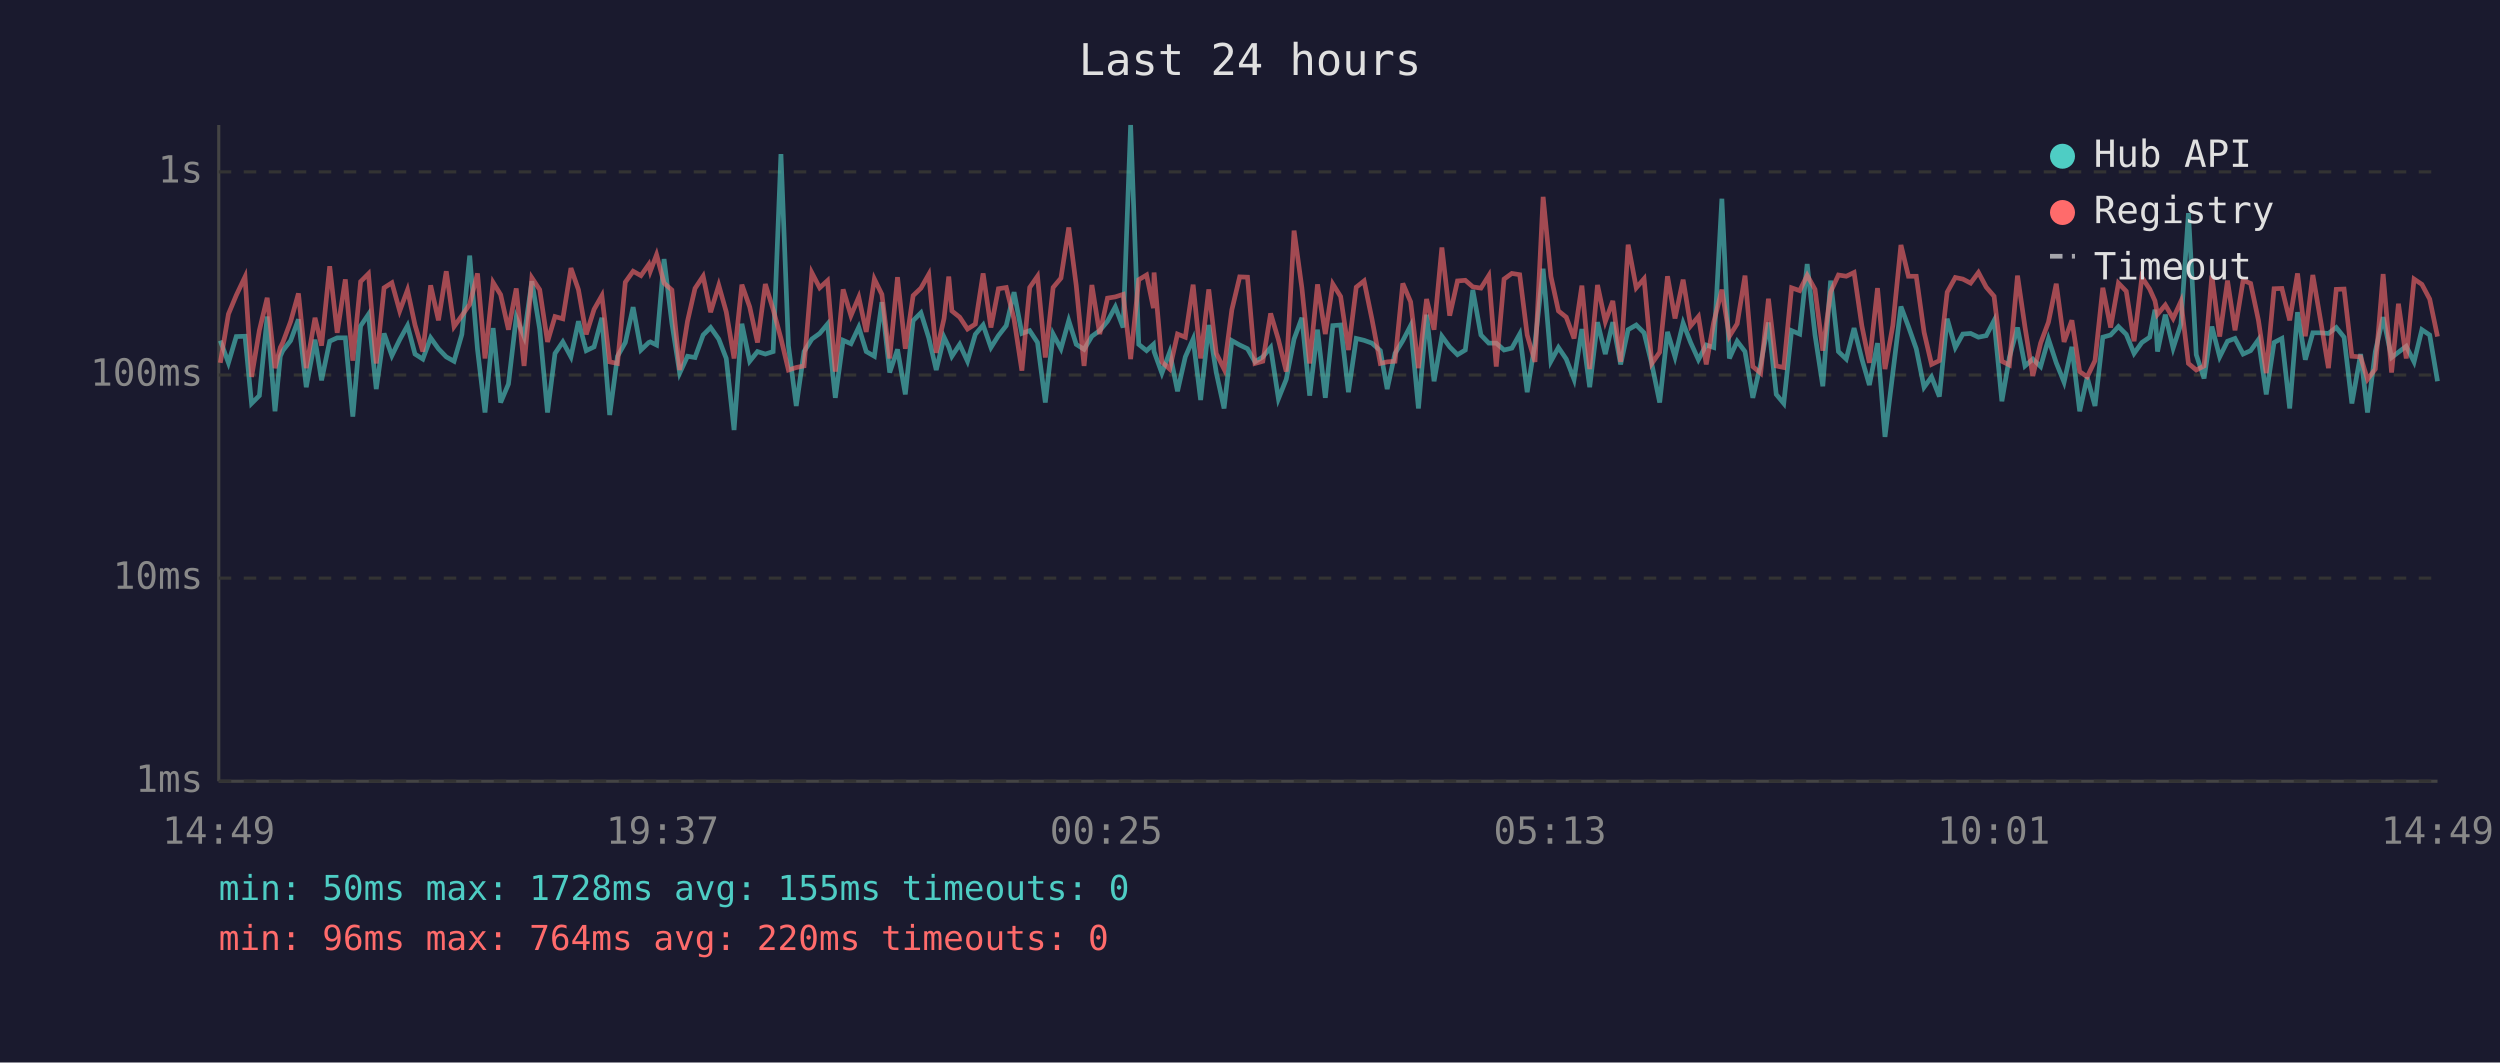
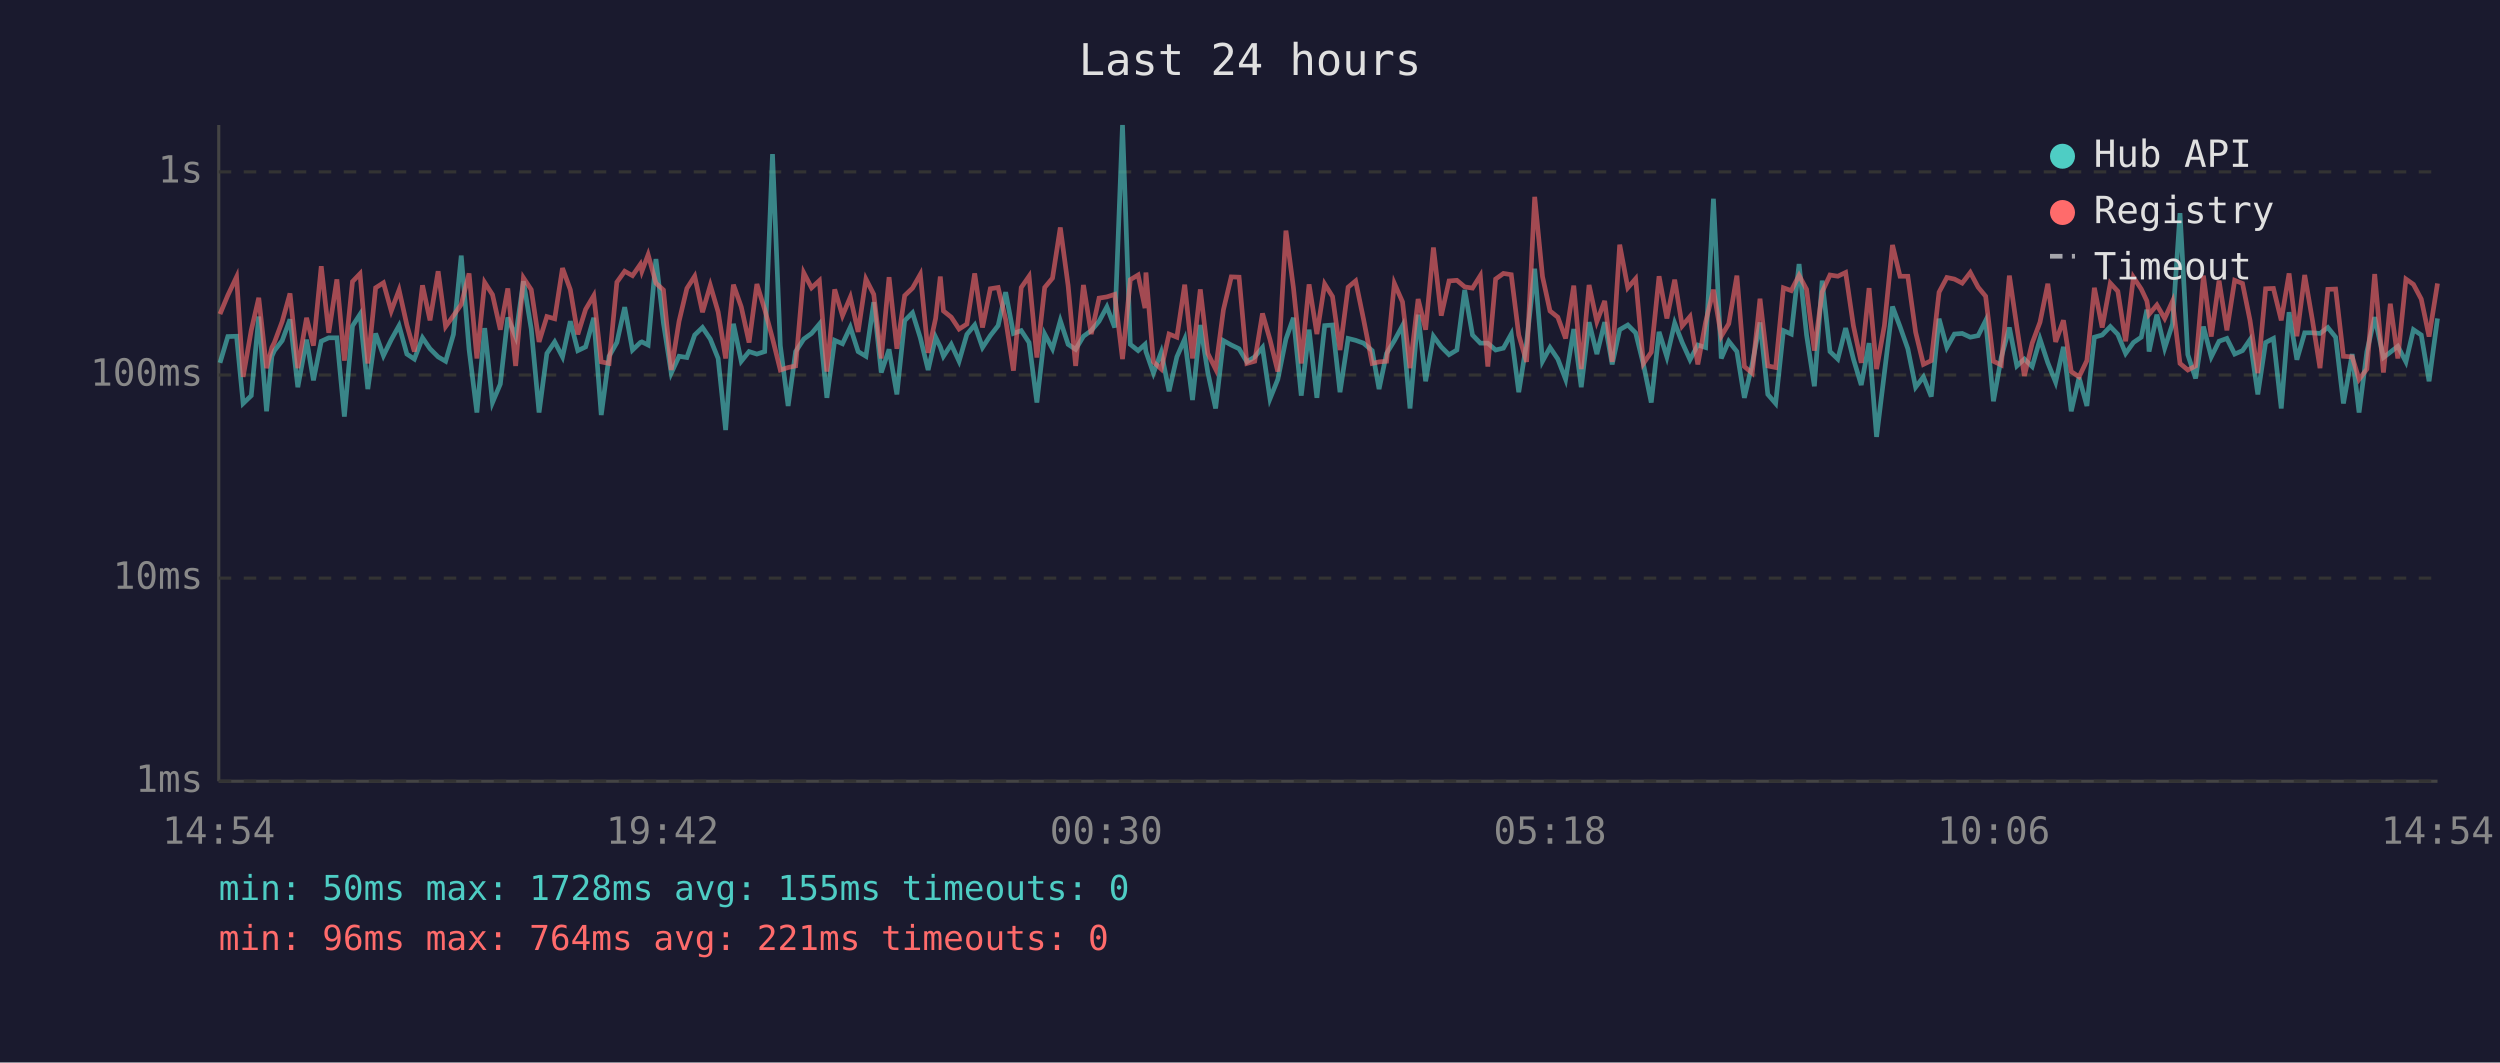
<svg xmlns="http://www.w3.org/2000/svg" viewBox="0 0 800 340" font-family="monospace" font-size="12">
  <rect width="800" height="340" fill="#1a1a2e" />
  <text x="400" y="24" fill="#e0e0e0" font-size="14" text-anchor="middle">Last 24 hours</text>
  <line x1="70" y1="40" x2="70" y2="250" stroke="#444" stroke-width="1" />
  <line x1="70" y1="250" x2="780" y2="250" stroke="#444" stroke-width="1" />
  <line x1="70" y1="250" x2="780" y2="250" stroke="#333" stroke-width="1" stroke-dasharray="4" />
  <text x="65" y="250" fill="#888" text-anchor="end" dominant-baseline="middle">1ms</text>
  <line x1="70" y1="185" x2="780" y2="185" stroke="#333" stroke-width="1" stroke-dasharray="4" />
  <text x="65" y="185" fill="#888" text-anchor="end" dominant-baseline="middle">10ms</text>
  <line x1="70" y1="120" x2="780" y2="120" stroke="#333" stroke-width="1" stroke-dasharray="4" />
  <text x="65" y="120" fill="#888" text-anchor="end" dominant-baseline="middle">100ms</text>
  <line x1="70" y1="55" x2="780" y2="55" stroke="#333" stroke-width="1" stroke-dasharray="4" />
  <text x="65" y="55" fill="#888" text-anchor="end" dominant-baseline="middle">1s</text>
-   <text x="70" y="270" fill="#888" text-anchor="middle">14:49</text>
-   <text x="212" y="270" fill="#888" text-anchor="middle">19:37</text>
-   <text x="354" y="270" fill="#888" text-anchor="middle">00:25</text>
-   <text x="496" y="270" fill="#888" text-anchor="middle">05:13</text>
-   <text x="638" y="270" fill="#888" text-anchor="middle">10:01</text>
-   <text x="780" y="270" fill="#888" text-anchor="middle">14:49</text>
-   <polyline points="70.5,109.0 73.1,116.1 75.6,107.7 78.4,107.6 80.5,129.1 83.0,126.6 85.5,101.3 88.0,131.6 89.7,114.0 90.5,112.2 93.0,109.0 95.5,102.2 98.0,123.9 100.8,108.7 102.9,121.7 105.5,109.2 107.9,108.1 110.5,108.1 112.9,133.3 115.4,104.3 117.9,100.6 120.4,124.5 122.9,106.7 125.4,113.8 127.9,108.7 130.4,104.2 132.8,113.3 135.3,114.9 137.8,108.1 140.3,111.6 142.8,114.2 145.3,115.6 147.8,107.0 150.3,81.8 152.8,111.8 155.2,132.0 157.8,105.0 160.2,128.8 162.7,122.9 165.2,101.6 167.7,107.7 170.2,90.0 172.7,105.3 175.2,132.0 177.6,113.1 180.1,109.4 182.7,114.2 185.1,102.8 187.6,112.2 190.1,111.0 192.6,101.7 195.1,132.8 197.6,114.0 200.1,109.6 202.6,98.3 205.1,112.0 207.6,109.6 208.1,109.4 210.1,110.4 212.5,82.9 215.0,103.4 217.5,119.4 220.0,114.0 222.4,114.4 225.0,107.2 227.4,104.8 230.0,108.5 232.4,114.7 234.9,137.6 237.4,103.6 239.9,115.6 242.4,112.5 244.9,113.3 247.4,112.5 249.9,49.3 252.3,110.6 254.8,129.9 257.3,112.5 259.8,108.5 262.3,106.7 264.8,103.7 267.3,127.3 269.8,108.9 272.3,110.0 274.8,104.7 277.2,112.5 279.8,114.0 282.2,96.7 284.7,119.2 287.2,111.8 289.7,126.2 292.2,102.6 294.7,100.1 297.2,108.1 299.6,118.4 302.1,107.9 303.6,111.0 304.6,114.0 307.1,110.2 309.6,115.6 312.1,107.0 314.6,104.0 317.1,111.2 319.5,107.4 322.0,104.2 324.5,93.5 327.0,106.7 329.5,105.8 332.0,109.6 334.5,128.8 337.0,106.9 339.5,111.6 342.0,102.6 344.4,110.2 346.9,111.8 349.4,107.6 351.9,105.8 354.4,102.8 356.9,98.2 359.4,104.8 361.8,40.0 364.4,110.2 366.9,112.2 369.1,110.2 369.3,112.5 371.8,119.4 374.3,112.7 376.8,125.2 379.3,114.2 381.8,108.5 384.2,128.0 386.8,104.0 389.2,119.2 391.7,130.7 394.2,109.0 396.7,110.4 399.2,111.6 401.6,115.8 404.1,114.2 406.6,111.2 409.1,127.6 411.6,121.4 414.1,108.5 416.6,101.7 419.1,126.6 421.6,105.5 424.1,127.3 426.5,104.2 429.0,104.0 431.5,125.5 434.0,108.3 436.5,108.9 439.0,109.8 441.7,112.2 443.9,124.5 446.4,113.1 448.9,109.0 451.4,104.2 453.9,130.7 456.5,100.7 458.9,122.0 461.4,107.6 463.9,111.0 466.4,113.5 468.9,112.0 471.3,92.8 473.9,107.2 476.4,109.8 478.8,109.8 481.3,112.0 483.8,111.4 486.3,106.9 488.7,125.5 491.2,109.8 493.8,86.0 496.3,115.6 498.7,111.2 501.2,114.9 503.7,121.4 506.2,105.3 508.7,123.9 511.2,103.1 513.7,113.3 516.1,103.1 518.6,116.6 521.0,105.5 523.6,104.0 526.1,106.5 528.6,116.6 531.1,128.8 533.6,106.2 536.0,114.2 538.6,103.4 541.0,109.6 543.5,115.1 546.0,110.4 548.4,111.2 551.0,63.6 553.4,114.7 555.9,109.2 558.4,112.5 560.9,127.3 563.4,116.6 565.9,103.2 568.4,126.2 570.8,129.1 573.3,105.8 575.9,106.9 578.3,84.5 580.8,107.2 583.3,123.6 585.8,89.8 588.3,112.5 590.8,114.9 593.3,105.0 595.8,114.9 598.2,123.2 600.8,109.8 603.2,139.8 605.7,119.4 608.3,98.1 610.7,104.5 613.2,111.6 615.7,123.9 618.1,120.6 620.6,126.9 623.1,102.0 625.7,111.2 628.1,106.9 630.6,106.7 633.1,107.9 635.6,107.4 638.1,102.6 640.6,128.4 643.0,114.4 645.6,104.8 648.0,117.1 650.5,114.9 653.0,117.3 655.5,108.5 658.0,116.1 660.5,122.3 663.0,111.0 665.5,131.6 667.9,120.8 670.4,129.9 672.9,107.9 675.4,107.2 677.9,104.5 680.4,107.0 682.9,113.1 685.4,109.6 687.9,107.9 689.6,99.1 690.4,112.5 692.9,100.7 695.4,111.4 697.9,103.7 700.3,68.2 702.8,113.5 705.3,121.1 707.8,104.5 710.3,114.2 712.8,109.2 715.2,108.3 717.8,113.3 720.2,112.2 722.7,108.7 725.2,126.2 727.7,109.6 730.2,108.3 732.7,130.7 735.2,99.9 737.7,115.1 740.1,106.5 742.6,106.5 745.1,106.7 747.6,104.8 750.1,107.9 752.6,129.1 755.4,113.3 757.6,132.0 760.1,112.5 762.6,101.5 765.3,114.4 767.5,112.7 770.0,110.8 772.5,115.8 775.0,105.5 777.5,107.2 780.0,122.0" fill="none" stroke="#4ecdc4" stroke-width="1.5" opacity="0.6" />
-   <polyline points="70.5,116.1 73.1,100.5 75.6,94.5 78.4,88.6 80.5,120.6 83.0,105.7 85.5,95.3 88.0,117.8 89.7,111.2 90.5,109.6 93.0,102.9 95.5,93.9 98.0,117.8 100.8,101.7 102.9,110.6 105.5,85.2 107.9,106.5 110.5,89.4 112.9,115.4 115.4,90.1 117.9,87.6 120.4,116.3 122.9,92.1 125.4,90.5 127.9,99.5 130.4,92.8 132.8,104.0 135.3,112.5 137.8,91.3 140.3,102.5 142.8,86.8 145.3,104.5 147.8,101.0 150.3,97.4 152.8,87.5 155.2,114.7 157.8,90.4 160.2,94.3 162.7,105.5 165.2,92.3 167.7,117.1 170.2,88.9 172.7,92.7 175.2,109.4 177.6,101.3 180.1,102.0 182.7,85.8 185.1,92.7 187.6,107.0 190.1,99.0 192.6,94.6 195.1,115.8 197.6,116.3 200.1,90.3 202.6,86.8 205.1,88.2 207.6,84.6 208.1,86.8 210.1,81.5 212.5,90.6 215.0,92.8 217.5,118.4 220.0,102.8 222.4,92.3 225.0,88.4 227.4,99.9 230.0,91.3 232.4,99.8 234.9,114.7 237.4,91.1 239.9,98.2 242.4,109.6 244.9,90.9 247.4,99.0 249.9,108.3 252.3,118.4 254.8,117.6 257.3,117.1 259.8,87.3 262.3,92.1 264.8,89.8 267.3,118.9 269.8,92.6 272.3,101.0 274.8,95.1 277.2,106.2 279.8,89.3 282.2,94.2 284.7,114.7 287.2,88.7 289.7,111.6 292.2,94.6 294.7,92.2 297.2,87.8 299.6,112.9 302.1,101.9 303.6,88.5 304.6,99.5 307.1,101.5 309.6,105.3 312.1,103.7 314.6,87.5 317.1,104.8 319.5,92.4 322.0,92.0 324.5,102.2 327.0,118.6 329.5,92.0 332.0,88.4 334.5,114.4 337.0,92.0 339.5,89.0 342.0,72.8 344.4,91.4 346.9,117.1 349.4,91.2 351.9,106.9 354.4,95.4 356.9,95.0 359.4,94.2 361.8,114.9 364.4,89.5 366.9,88.0 369.1,98.6 369.3,87.2 371.8,115.8 374.3,118.1 376.8,106.9 379.3,107.9 381.8,91.1 384.2,114.7 386.8,92.6 389.2,113.1 391.7,118.1 394.2,99.1 396.7,88.6 399.2,88.7 401.6,116.3 404.1,115.6 406.6,100.3 409.1,108.7 411.6,118.9 414.1,73.8 416.6,92.1 419.1,116.3 421.6,91.0 424.1,106.9 426.5,90.9 429.0,94.9 431.5,112.0 434.0,91.9 436.5,89.9 439.0,102.0 441.7,116.3 443.9,115.8 446.4,115.6 448.9,90.7 451.4,96.6 453.9,117.8 456.5,95.7 458.9,105.5 461.4,79.2 463.9,101.0 466.4,89.9 468.9,89.7 471.3,91.8 473.9,92.2 476.4,88.2 478.8,117.3 481.3,89.3 483.8,87.5 486.3,87.9 488.7,107.2 491.2,115.8 493.8,63.0 496.3,88.5 498.7,99.5 501.2,101.5 503.7,108.3 506.2,91.4 508.7,118.1 511.2,91.2 513.7,102.9 516.1,96.3 518.6,115.8 521.0,78.3 523.6,92.1 526.1,89.2 528.6,116.3 531.1,112.7 533.6,88.4 536.0,101.9 538.6,89.5 541.0,104.3 543.5,101.3 546.0,116.6 548.4,103.1 551.0,92.7 553.4,107.6 555.9,103.6 558.4,88.2 560.9,117.3 563.4,119.4 565.9,95.6 568.4,117.1 570.8,117.6 573.3,92.1 575.9,93.0 578.3,88.1 580.8,92.6 583.3,112.2 585.8,93.4 588.3,88.0 590.8,88.4 593.3,87.2 595.8,104.3 598.2,116.1 600.8,92.2 603.2,118.1 605.7,104.2 608.3,78.4 610.7,88.4 613.2,88.4 615.7,106.3 618.1,116.6 620.6,115.4 623.1,93.5 625.7,88.8 628.1,89.3 630.6,90.6 633.1,87.2 635.6,91.9 638.1,94.8 640.6,115.6 643.0,116.8 645.6,88.2 648.0,104.7 650.5,120.3 653.0,109.8 655.5,103.1 658.0,90.8 660.5,109.4 663.0,102.5 665.5,118.9 667.9,120.6 670.4,115.4 672.9,92.1 675.4,104.8 677.9,90.6 680.4,93.2 682.9,109.2 685.4,88.7 687.9,92.5 689.6,96.3 690.4,100.6 692.9,97.6 695.4,101.9 697.9,96.4 700.3,116.3 702.8,118.4 705.3,117.1 707.8,88.2 710.3,107.7 712.8,89.8 715.2,105.7 717.8,89.7 720.2,90.7 722.7,102.5 725.2,119.4 727.7,92.4 730.2,92.3 732.7,102.5 735.2,87.5 737.7,107.6 740.1,88.0 742.6,102.6 745.1,117.8 747.6,92.6 750.1,92.5 752.6,114.0 755.4,114.2 757.6,121.4 760.1,118.1 762.6,87.7 765.3,119.2 767.5,97.2 770.0,114.7 772.5,89.3 775.0,91.0 777.5,95.7 780.0,107.7" fill="none" stroke="#ff6b6b" stroke-width="1.5" opacity="0.6" />
+   <text x="70" y="270" fill="#888" text-anchor="middle">14:54</text>
+   <text x="212" y="270" fill="#888" text-anchor="middle">19:42</text>
+   <text x="354" y="270" fill="#888" text-anchor="middle">00:30</text>
+   <text x="496" y="270" fill="#888" text-anchor="middle">05:18</text>
+   <text x="638" y="270" fill="#888" text-anchor="middle">10:06</text>
+   <text x="780" y="270" fill="#888" text-anchor="middle">14:54</text>
+   <polyline points="70.4,116.1 72.9,107.7 75.7,107.6 77.8,129.1 80.4,126.6 82.8,101.3 85.3,131.6 87.0,114.0 87.8,112.2 90.3,109.0 92.8,102.2 95.3,123.9 98.1,108.7 100.3,121.7 102.8,109.2 105.2,108.1 107.8,108.1 110.2,133.3 112.8,104.3 115.2,100.6 117.7,124.5 120.2,106.7 122.7,113.8 125.2,108.7 127.7,104.2 130.2,113.3 132.6,114.9 135.2,108.1 137.6,111.6 140.2,114.2 142.6,115.6 145.1,107.0 147.6,81.8 150.1,111.8 152.6,132.0 155.1,105.0 157.6,128.8 160.1,122.9 162.5,101.6 165.0,107.7 167.5,90.0 170.0,105.3 172.5,132.0 175.0,113.1 177.5,109.4 180.0,114.2 182.5,102.8 184.9,112.2 187.4,111.0 190.0,101.7 192.4,132.8 194.9,114.0 197.4,109.6 199.9,98.3 202.4,112.0 204.9,109.6 205.4,109.4 207.4,110.4 209.9,82.9 212.3,103.4 214.8,119.4 217.3,114.0 219.8,114.4 222.3,107.2 224.8,104.8 227.3,108.5 229.8,114.7 232.2,137.6 234.7,103.6 237.2,115.6 239.7,112.5 242.2,113.3 244.7,112.5 247.2,49.3 249.7,110.6 252.2,129.9 254.6,112.5 257.2,108.5 259.7,106.7 262.2,103.7 264.6,127.3 267.1,108.9 269.6,110.0 272.1,104.7 274.6,112.5 277.1,114.0 279.6,96.7 282.0,119.2 284.5,111.8 287.0,126.2 289.5,102.6 292.0,100.1 294.5,108.1 297.0,118.4 299.4,107.9 300.9,111.0 301.9,114.0 304.4,110.2 306.9,115.6 309.4,107.0 311.9,104.0 314.4,111.2 316.9,107.4 319.4,104.2 321.8,93.5 324.3,106.7 326.8,105.8 329.3,109.6 331.8,128.8 334.3,106.9 336.8,111.6 339.3,102.6 341.8,110.2 344.2,111.8 346.7,107.6 349.2,105.8 351.7,102.8 354.2,98.2 356.7,104.8 359.2,40.0 361.7,110.2 364.2,112.2 366.4,110.2 366.7,112.5 369.1,119.4 371.6,112.7 374.1,125.2 376.6,114.2 379.1,108.5 381.6,128.0 384.1,104.0 386.5,119.2 389.0,130.7 391.5,109.0 394.0,110.4 396.5,111.6 399.0,115.8 401.5,114.2 404.0,111.2 406.4,127.6 408.9,121.4 411.5,108.5 413.9,101.7 416.4,126.6 418.9,105.5 421.4,127.3 423.9,104.2 426.4,104.0 428.8,125.5 431.4,108.3 433.8,108.9 436.3,109.8 439.1,112.2 441.3,124.5 443.7,113.1 446.2,109.0 448.8,104.2 451.2,130.7 453.8,100.7 456.2,122.0 458.7,107.6 461.2,111.0 463.7,113.5 466.2,112.0 468.7,92.8 471.2,107.2 473.7,109.8 476.1,109.8 478.6,112.0 481.1,111.4 483.6,106.9 486.0,125.5 488.5,109.8 491.1,86.0 493.6,115.6 496.0,111.2 498.5,114.9 501.0,121.4 503.6,105.3 506.0,123.9 508.5,103.1 511.0,113.3 513.5,103.1 515.9,116.6 518.3,105.5 520.9,104.0 523.4,106.5 525.9,116.6 528.4,128.8 530.9,106.2 533.4,114.2 535.9,103.4 538.3,109.6 540.8,115.1 543.3,110.4 545.8,111.2 548.3,63.6 550.8,114.7 553.2,109.2 555.8,112.5 558.2,127.3 560.7,116.6 563.2,103.2 565.7,126.2 568.2,129.1 570.7,105.8 573.2,106.9 575.7,84.5 578.1,107.2 580.6,123.6 583.1,89.8 585.6,112.5 588.1,114.9 590.6,105.0 593.1,114.9 595.6,123.2 598.1,109.8 600.5,139.8 603.0,119.4 605.6,98.1 608.0,104.5 610.5,111.6 613.0,123.9 615.5,120.6 618.0,126.9 620.5,102.0 623.0,111.2 625.4,106.9 627.9,106.7 630.5,107.9 633.0,107.4 635.4,102.6 637.9,128.4 640.4,114.4 643.0,104.8 645.4,117.1 647.8,114.9 650.3,117.3 652.8,108.5 655.3,116.1 657.8,122.3 660.3,111.0 662.8,131.6 665.3,120.8 667.8,129.9 670.2,107.9 672.7,107.2 675.3,104.5 677.7,107.0 680.2,113.1 682.7,109.6 685.2,107.9 687.0,99.1 687.7,112.5 690.2,100.7 692.7,111.4 695.2,103.7 697.6,68.2 700.1,113.5 702.6,121.1 705.1,104.5 707.6,114.2 710.1,109.2 712.6,108.3 715.1,113.3 717.6,112.2 720.0,108.7 722.5,126.2 725.0,109.6 727.5,108.3 730.0,130.7 732.5,99.9 735.0,115.1 737.5,106.5 740.0,106.5 742.4,106.7 744.9,104.8 747.4,107.9 749.9,129.1 752.7,113.3 754.9,132.0 757.4,112.5 759.9,101.5 762.7,114.4 764.9,112.7 767.3,110.8 769.9,115.8 772.3,105.5 774.8,107.2 777.3,122.0 780.0,101.9" fill="none" stroke="#4ecdc4" stroke-width="1.5" opacity="0.6" />
+   <polyline points="70.4,100.5 72.9,94.5 75.7,88.6 77.8,120.6 80.4,105.7 82.8,95.3 85.3,117.8 87.0,111.2 87.8,109.6 90.3,102.9 92.8,93.9 95.3,117.8 98.1,101.7 100.3,110.6 102.8,85.2 105.2,106.5 107.8,89.4 110.2,115.4 112.8,90.1 115.2,87.6 117.7,116.3 120.2,92.1 122.7,90.5 125.2,99.5 127.7,92.8 130.2,104.0 132.6,112.5 135.2,91.3 137.6,102.5 140.2,86.8 142.6,104.5 145.1,101.0 147.6,97.4 150.1,87.5 152.6,114.7 155.1,90.4 157.6,94.3 160.1,105.5 162.5,92.3 165.0,117.1 167.5,88.9 170.0,92.7 172.5,109.4 175.0,101.3 177.5,102.0 180.0,85.8 182.5,92.7 184.9,107.0 187.4,99.0 190.0,94.6 192.4,115.8 194.9,116.3 197.4,90.3 199.9,86.8 202.4,88.2 204.9,84.6 205.4,86.8 207.4,81.5 209.9,90.6 212.3,92.8 214.8,118.4 217.3,102.8 219.8,92.3 222.3,88.4 224.8,99.9 227.3,91.3 229.8,99.8 232.2,114.7 234.7,91.1 237.2,98.2 239.7,109.6 242.2,90.9 244.7,99.0 247.2,108.3 249.7,118.4 252.2,117.6 254.6,117.1 257.2,87.3 259.7,92.1 262.2,89.8 264.6,118.9 267.1,92.6 269.6,101.0 272.1,95.1 274.6,106.2 277.1,89.3 279.6,94.2 282.0,114.7 284.5,88.7 287.0,111.6 289.5,94.6 292.0,92.2 294.5,87.8 297.0,112.9 299.4,101.9 300.9,88.5 301.9,99.5 304.4,101.5 306.9,105.3 309.4,103.7 311.9,87.5 314.4,104.8 316.9,92.4 319.4,92.0 321.8,102.2 324.3,118.6 326.8,92.0 329.3,88.4 331.8,114.4 334.3,92.0 336.8,89.0 339.3,72.8 341.8,91.4 344.2,117.1 346.7,91.2 349.2,106.9 351.7,95.4 354.2,95.0 356.7,94.2 359.2,114.9 361.7,89.5 364.2,88.0 366.4,98.6 366.7,87.2 369.1,115.8 371.6,118.1 374.1,106.9 376.6,107.9 379.1,91.1 381.6,114.7 384.1,92.6 386.5,113.1 389.0,118.1 391.5,99.1 394.0,88.6 396.5,88.7 399.0,116.3 401.5,115.6 404.0,100.3 406.4,108.7 408.9,118.9 411.5,73.8 413.9,92.1 416.4,116.3 418.9,91.0 421.4,106.9 423.9,90.9 426.4,94.9 428.8,112.0 431.4,91.9 433.8,89.9 436.3,102.0 439.1,116.3 441.3,115.8 443.7,115.6 446.2,90.7 448.8,96.6 451.2,117.8 453.8,95.7 456.2,105.5 458.7,79.2 461.2,101.0 463.7,89.9 466.2,89.7 468.7,91.8 471.2,92.2 473.7,88.2 476.1,117.3 478.6,89.3 481.1,87.5 483.6,87.9 486.0,107.2 488.5,115.8 491.1,63.0 493.6,88.5 496.0,99.5 498.5,101.5 501.0,108.3 503.6,91.4 506.0,118.1 508.5,91.2 511.0,102.9 513.5,96.3 515.9,115.8 518.3,78.3 520.9,92.1 523.4,89.2 525.9,116.3 528.4,112.7 530.9,88.4 533.4,101.9 535.9,89.5 538.3,104.3 540.8,101.3 543.3,116.6 545.8,103.1 548.3,92.7 550.8,107.6 553.2,103.6 555.8,88.2 558.2,117.3 560.7,119.4 563.2,95.6 565.7,117.1 568.2,117.6 570.7,92.1 573.2,93.0 575.7,88.1 578.1,92.6 580.6,112.2 583.1,93.4 585.6,88.0 588.1,88.4 590.6,87.2 593.1,104.3 595.6,116.1 598.1,92.2 600.5,118.1 603.0,104.2 605.6,78.4 608.0,88.4 610.5,88.4 613.0,106.3 615.5,116.6 618.0,115.4 620.5,93.5 623.0,88.8 625.4,89.3 627.9,90.6 630.5,87.2 633.0,91.9 635.4,94.8 637.9,115.6 640.4,116.8 643.0,88.2 645.4,104.7 647.8,120.3 650.3,109.8 652.8,103.1 655.3,90.8 657.8,109.4 660.3,102.5 662.8,118.9 665.3,120.6 667.8,115.4 670.2,92.1 672.7,104.8 675.3,90.6 677.7,93.2 680.2,109.2 682.7,88.7 685.2,92.5 687.0,96.3 687.7,100.6 690.2,97.6 692.7,101.9 695.2,96.4 697.6,116.3 700.1,118.4 702.6,117.1 705.1,88.2 707.6,107.7 710.1,89.8 712.6,105.7 715.1,89.7 717.6,90.7 720.0,102.5 722.5,119.4 725.0,92.4 727.5,92.3 730.0,102.5 732.5,87.5 735.0,107.6 737.5,88.0 740.0,102.6 742.4,117.8 744.9,92.6 747.4,92.5 749.9,114.0 752.7,114.2 754.9,121.4 757.4,118.1 759.9,87.7 762.7,119.2 764.9,97.2 767.3,114.7 769.9,89.3 772.3,91.0 774.8,95.7 777.3,107.7 780.0,90.7" fill="none" stroke="#ff6b6b" stroke-width="1.5" opacity="0.6" />
  <circle cx="660" cy="50" r="4" fill="#4ecdc4" />
  <text x="670" y="50" fill="#e0e0e0" dominant-baseline="middle">Hub API</text>
  <circle cx="660" cy="68" r="4" fill="#ff6b6b" />
  <text x="670" y="68" fill="#e0e0e0" dominant-baseline="middle">Registry</text>
  <line x1="656" y1="82" x2="664" y2="82" stroke="#e0e0e0" stroke-width="1.5" stroke-dasharray="4,3" opacity="0.7" />
  <text x="670" y="86" fill="#e0e0e0" dominant-baseline="middle">Timeout</text>
  <text x="70" y="288" fill="#4ecdc4" font-size="11">min: 50ms  max: 1728ms  avg: 155ms  timeouts: 0</text>
-   <text x="70" y="304" fill="#ff6b6b" font-size="11">min: 96ms  max: 764ms  avg: 220ms  timeouts: 0</text>
+   <text x="70" y="304" fill="#ff6b6b" font-size="11">min: 96ms  max: 764ms  avg: 221ms  timeouts: 0</text>
</svg>
